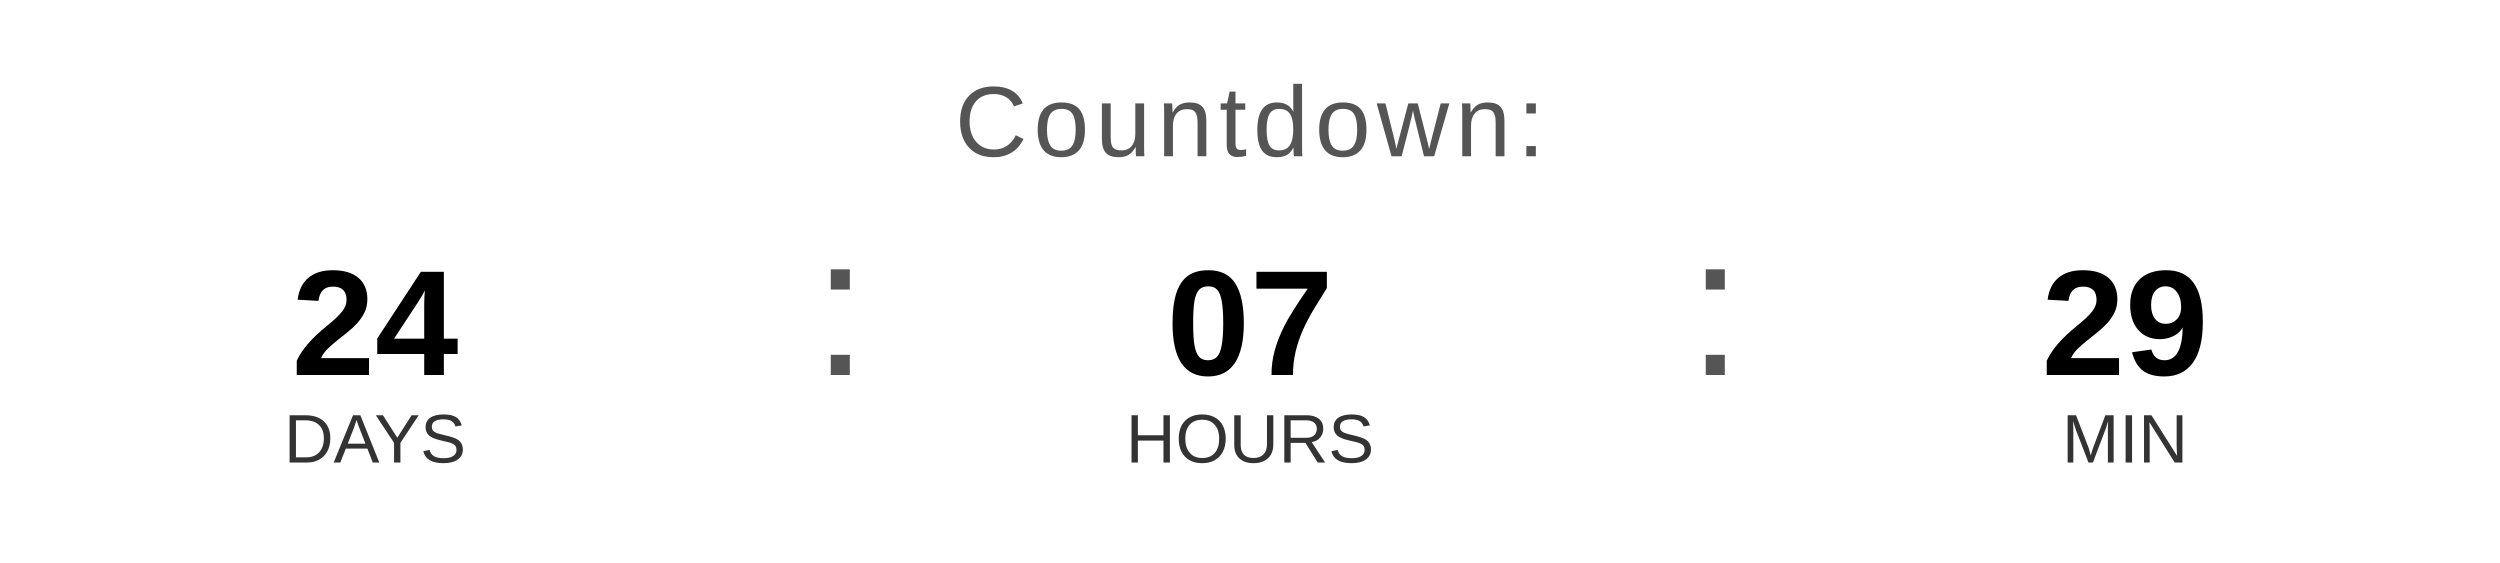
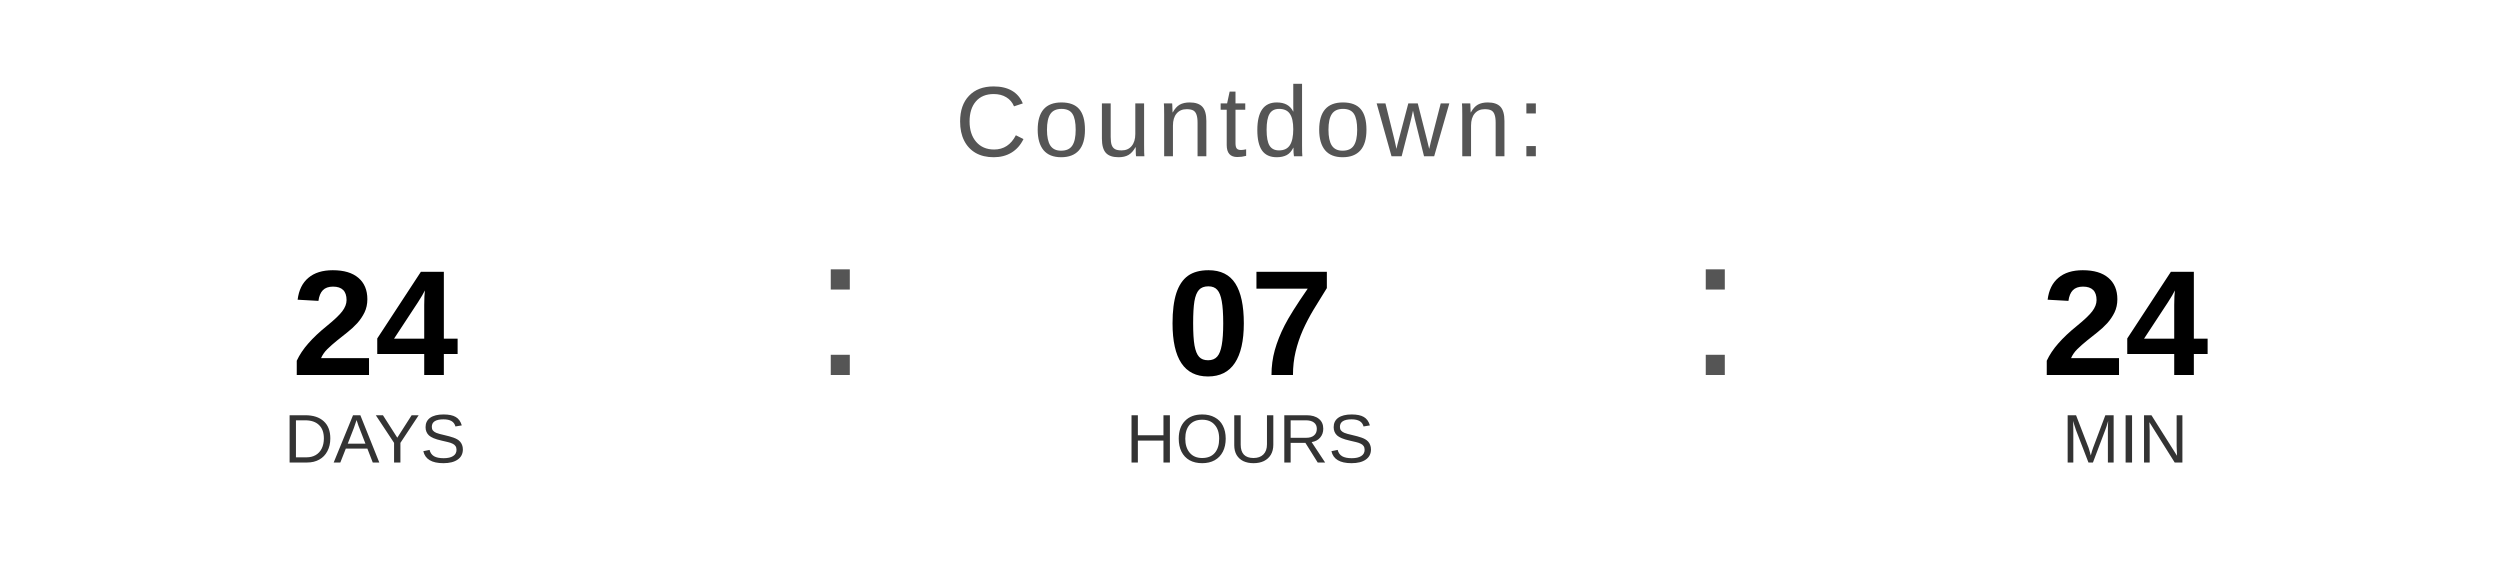
<svg xmlns="http://www.w3.org/2000/svg" width="400" height="90" viewBox="0 0 400 90">
  <text x="200" y="25" font-family="Arial, Helvetica, sans-serif" font-size="16" fill="#555555" text-anchor="middle" letter-spacing="1">
    Countdown:
  </text>
  <text x="60" y="60" font-family="Arial, Helvetica, sans-serif" font-size="24" font-weight="bold" fill="#000000" text-anchor="middle">24</text>
  <text x="60" y="74" font-family="Arial, Helvetica, sans-serif" font-size="11" fill="#333333" text-anchor="middle">DAYS</text>
  <text x="130" y="60" font-family="Arial, sans-serif" font-size="32" fill="#555555">:</text>
  <text x="200" y="60" font-family="Arial, Helvetica, sans-serif" font-size="24" font-weight="bold" fill="#000000" text-anchor="middle">07</text>
  <text x="200" y="74" font-family="Arial, Helvetica, sans-serif" font-size="11" fill="#333333" text-anchor="middle">HOURS</text>
  <text x="270" y="60" font-family="Arial, sans-serif" font-size="32" fill="#555555">:</text>
-   <text x="340" y="60" font-family="Arial, Helvetica, sans-serif" font-size="24" font-weight="bold" fill="#000000" text-anchor="middle">29</text>
+   <text x="340" y="60" font-family="Arial, Helvetica, sans-serif" font-size="24" font-weight="bold" fill="#000000" text-anchor="middle">24</text>
  <text x="340" y="74" font-family="Arial, Helvetica, sans-serif" font-size="11" fill="#333333" text-anchor="middle">MIN</text>
</svg>
